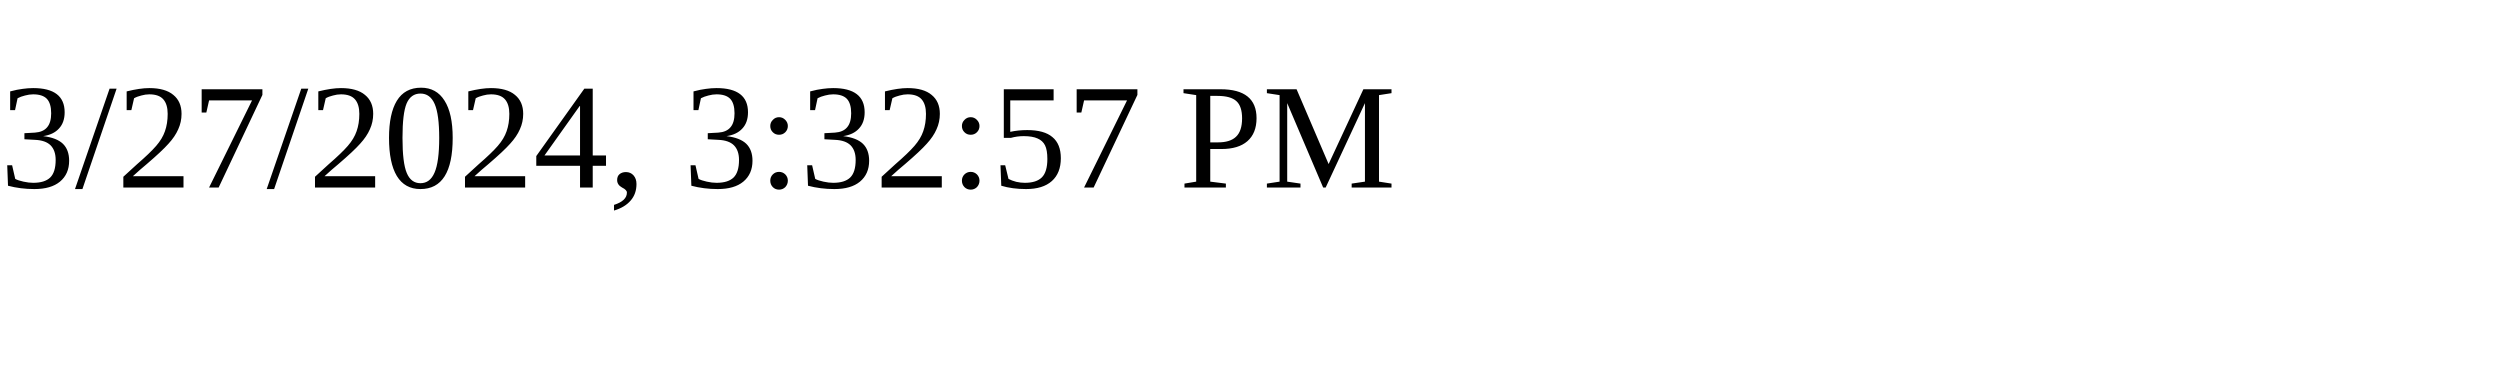
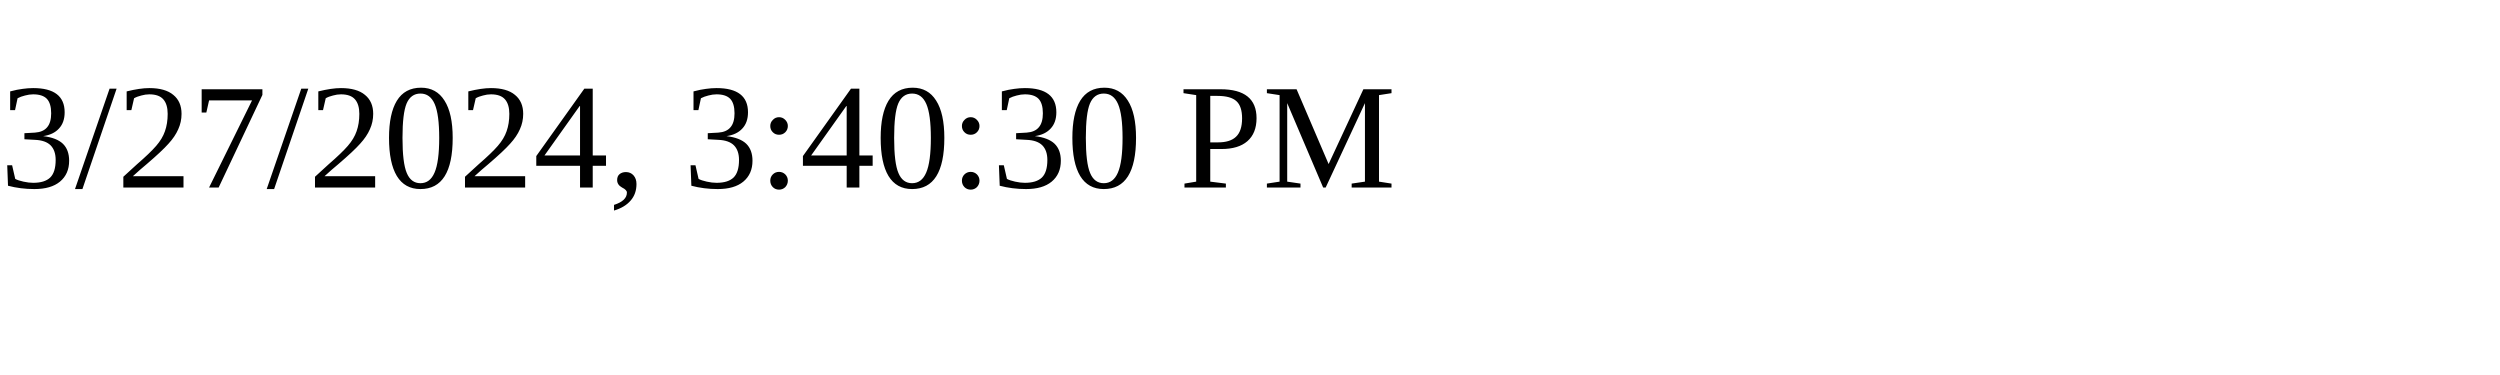
<svg xmlns="http://www.w3.org/2000/svg" height="30" width="200">
-   <text x="0" y="15">3/27/2024, 3:32:57 PM</text>
+   <text x="0" y="15">3/27/2024, 3:40:30 PM</text>
</svg>
